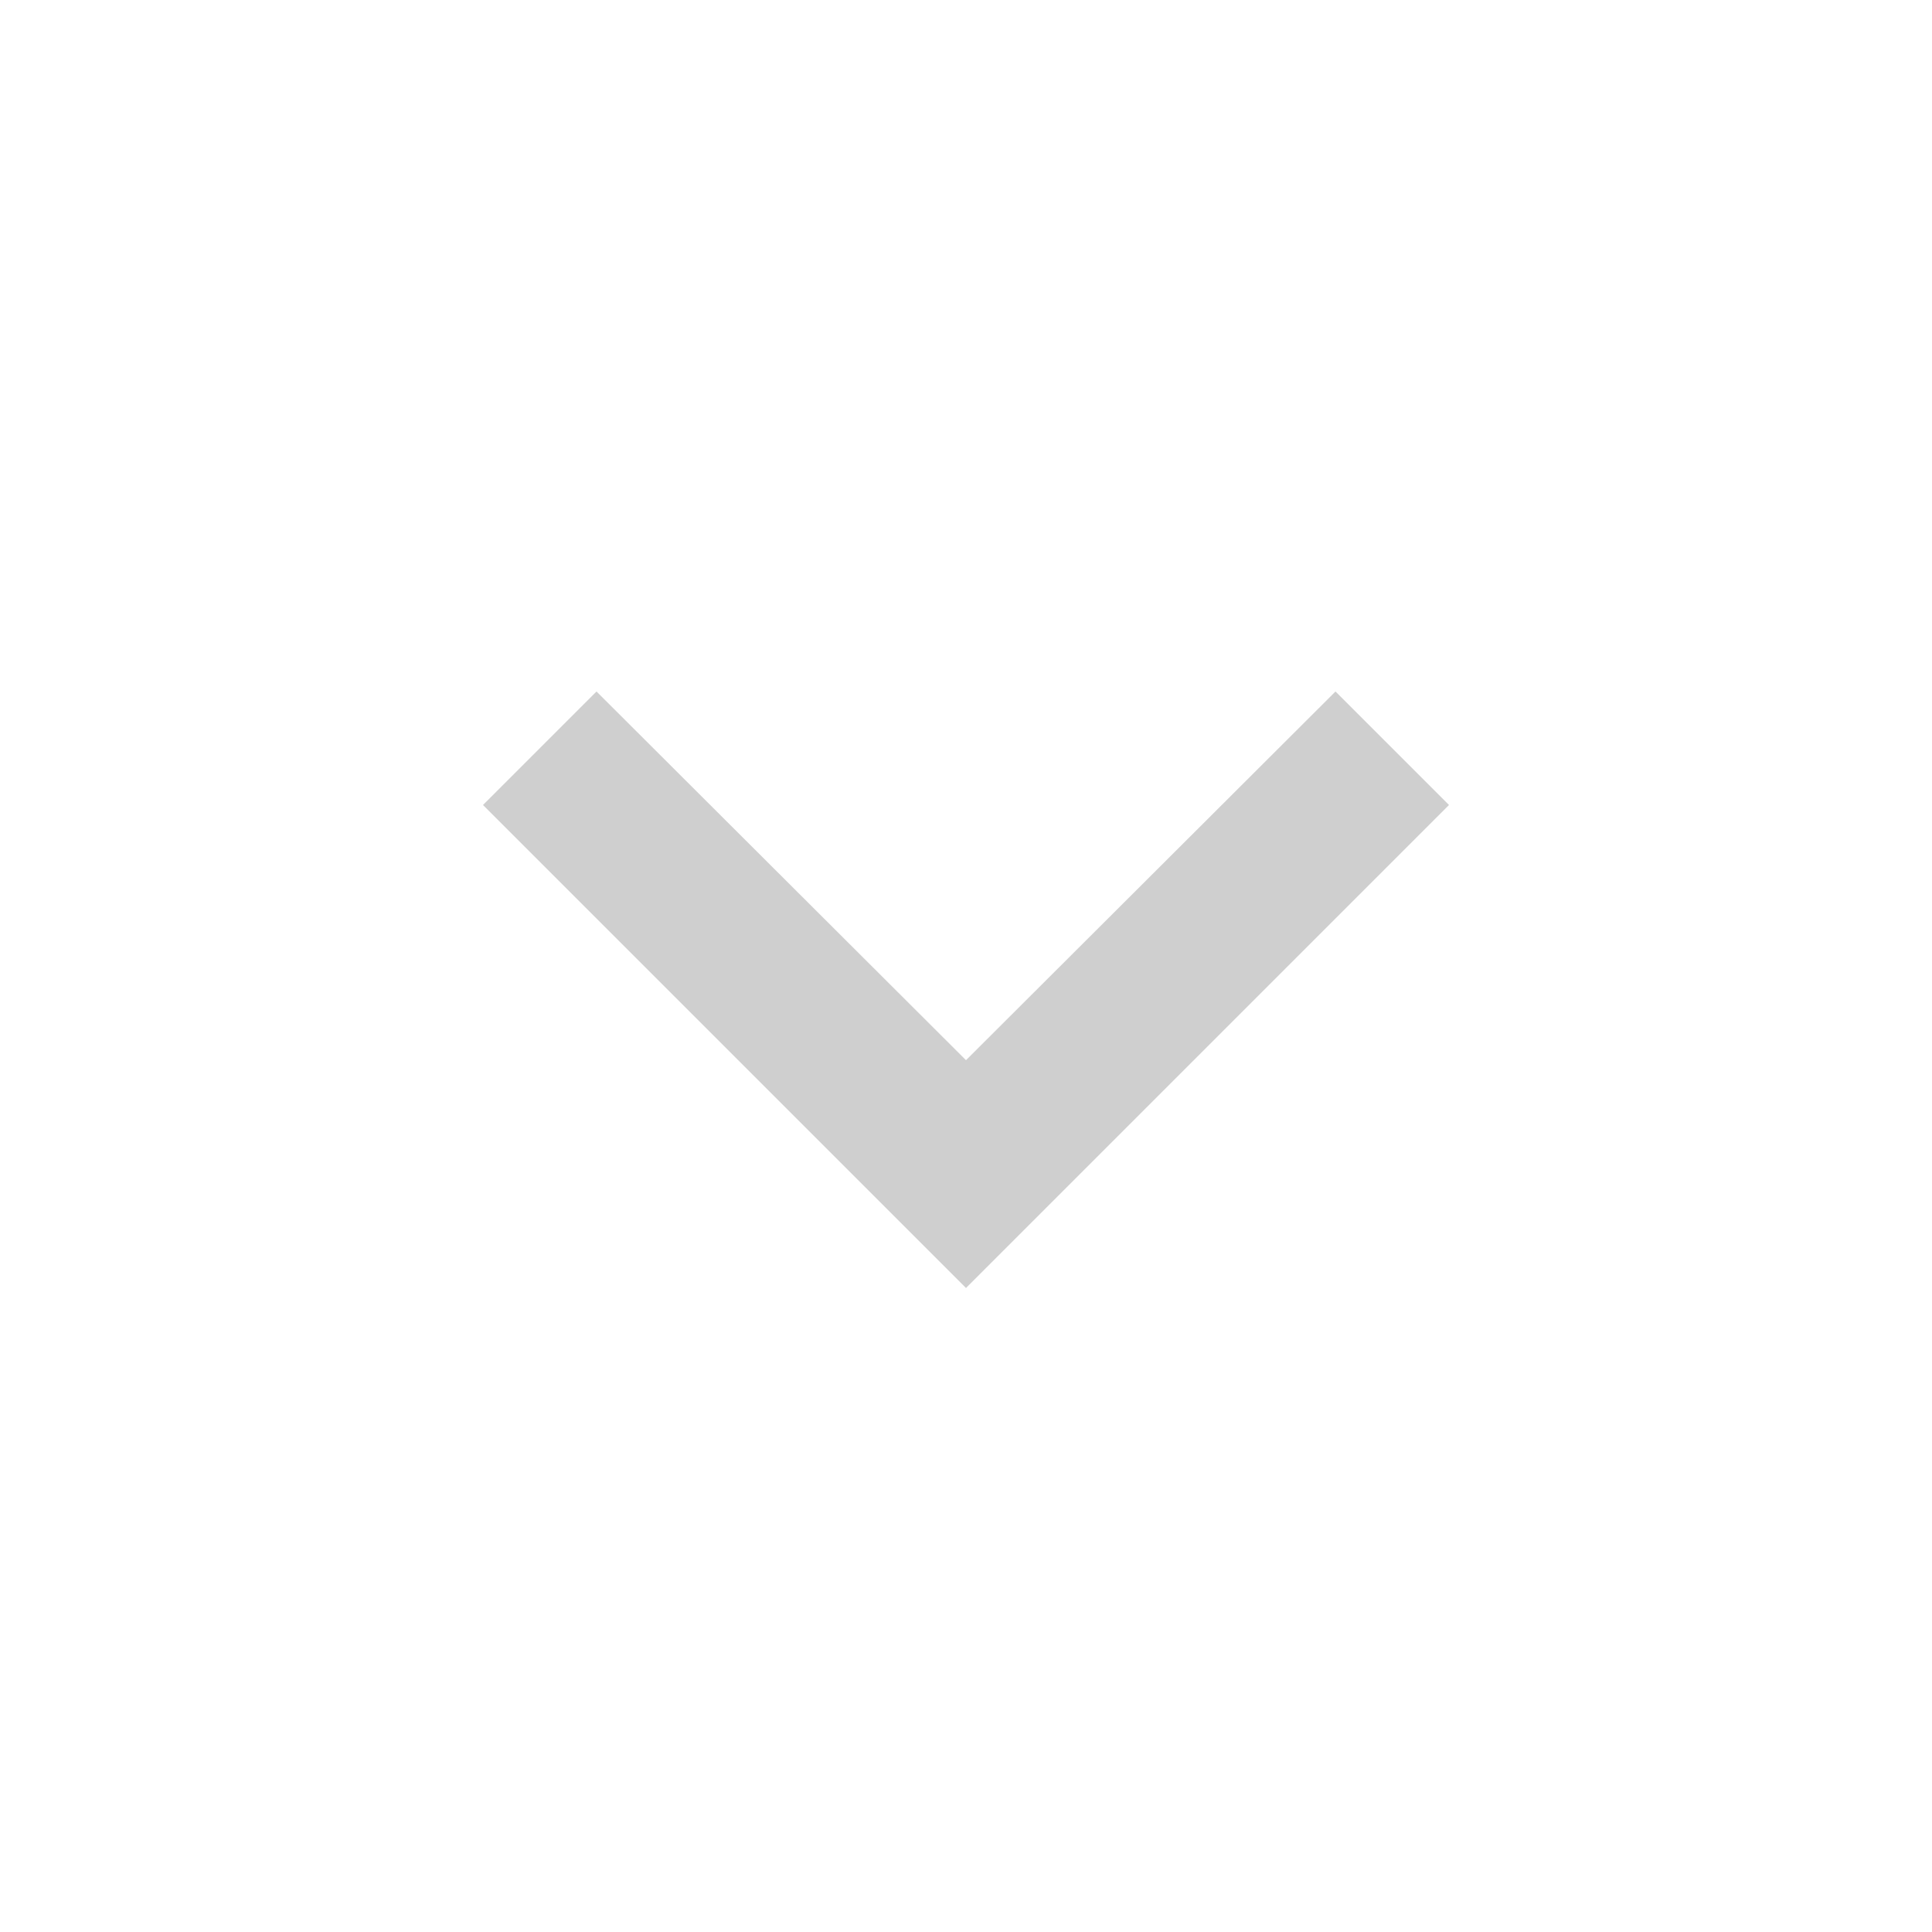
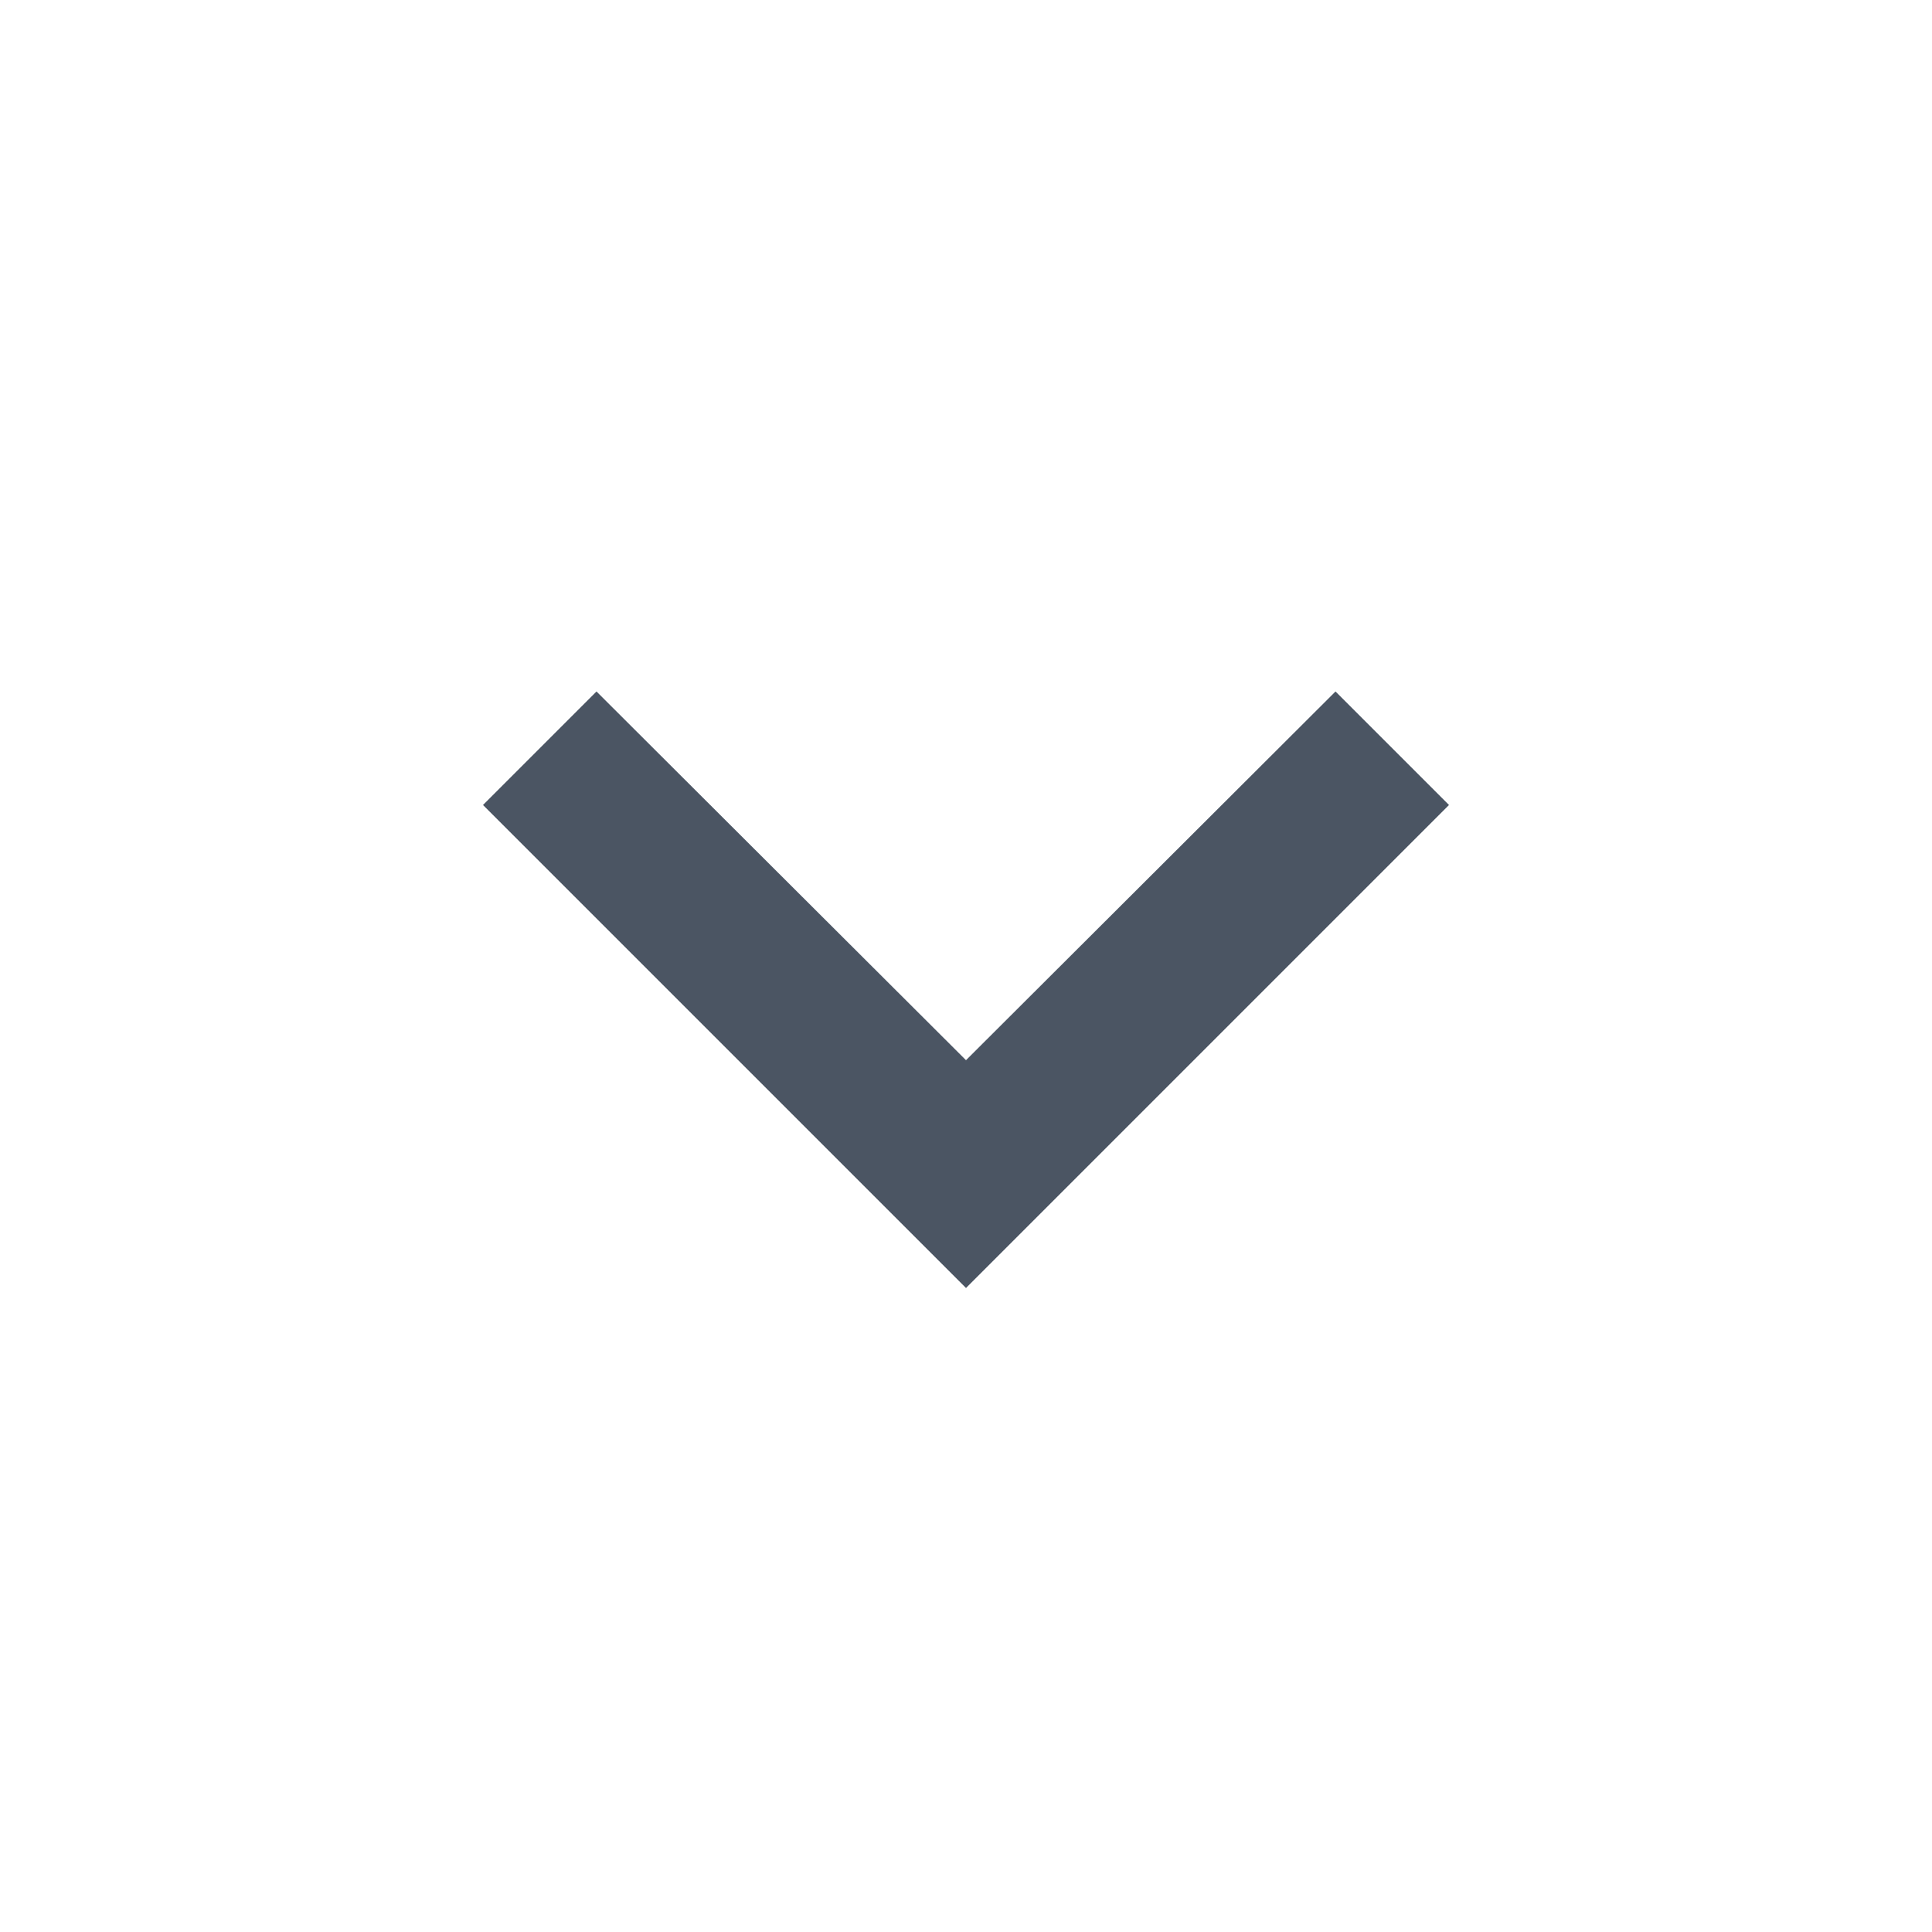
<svg xmlns="http://www.w3.org/2000/svg" viewBox="0 0 24 24">
-   <path fill="#CFCFCF" d="M7.41 8.59L12 13.17L16.59 8.59L18 10L12 16L6 10L7.41 8.59Z" />
+   <path fill="#4B5563" d="M7.41 8.59L12 13.17L16.59 8.59L18 10L12 16L6 10L7.41 8.59Z" />
</svg>
